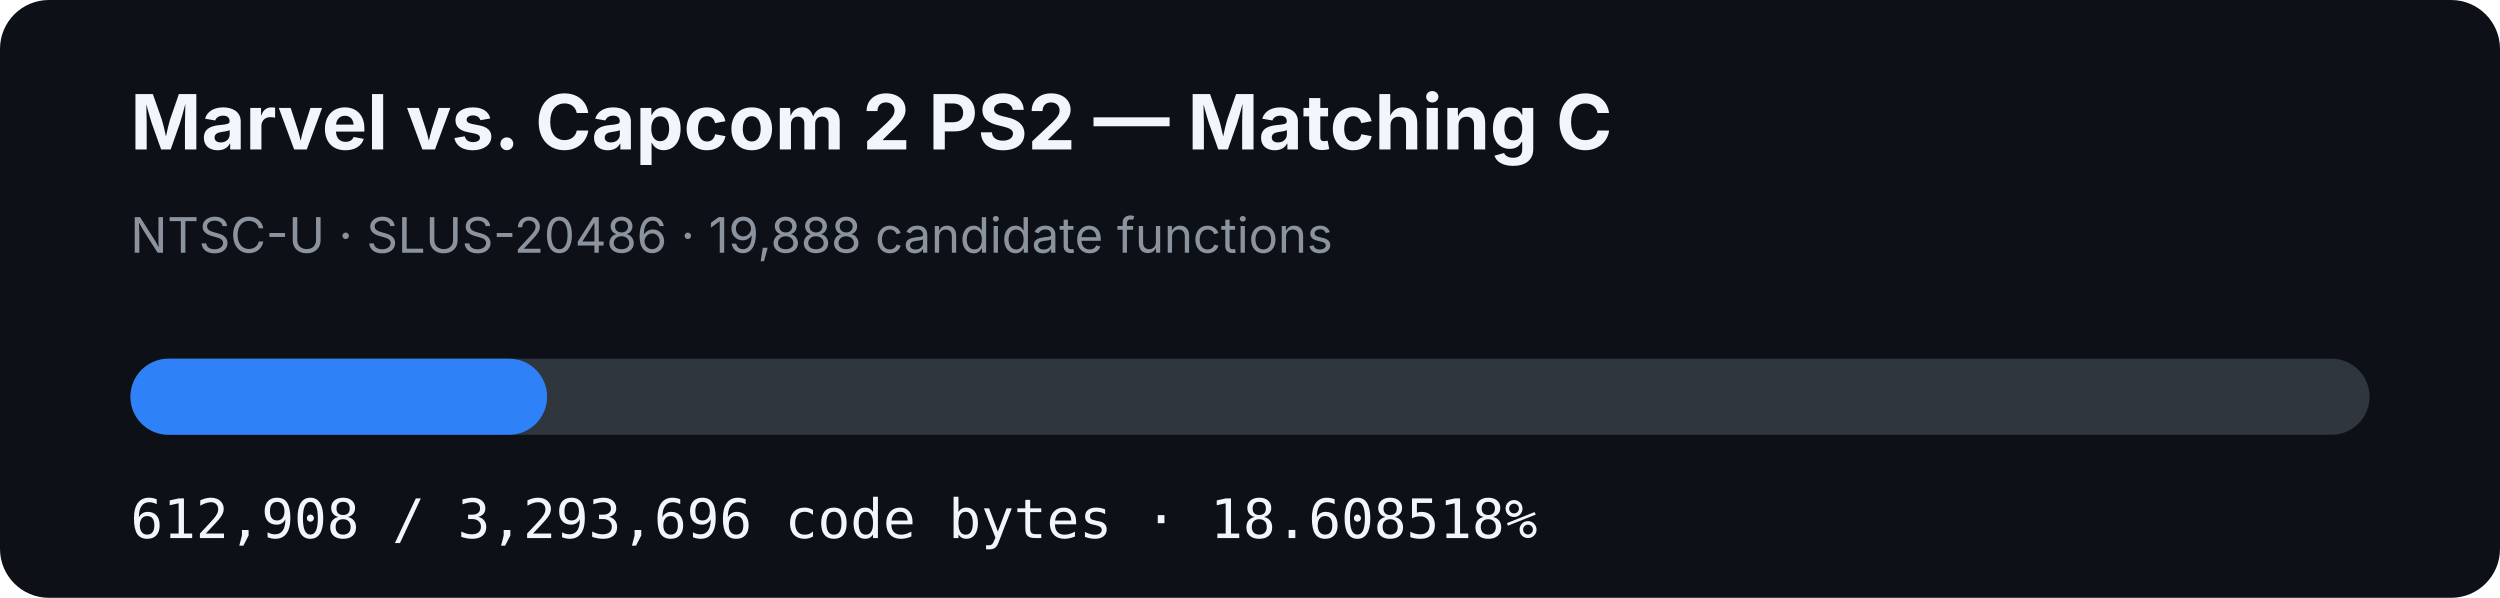
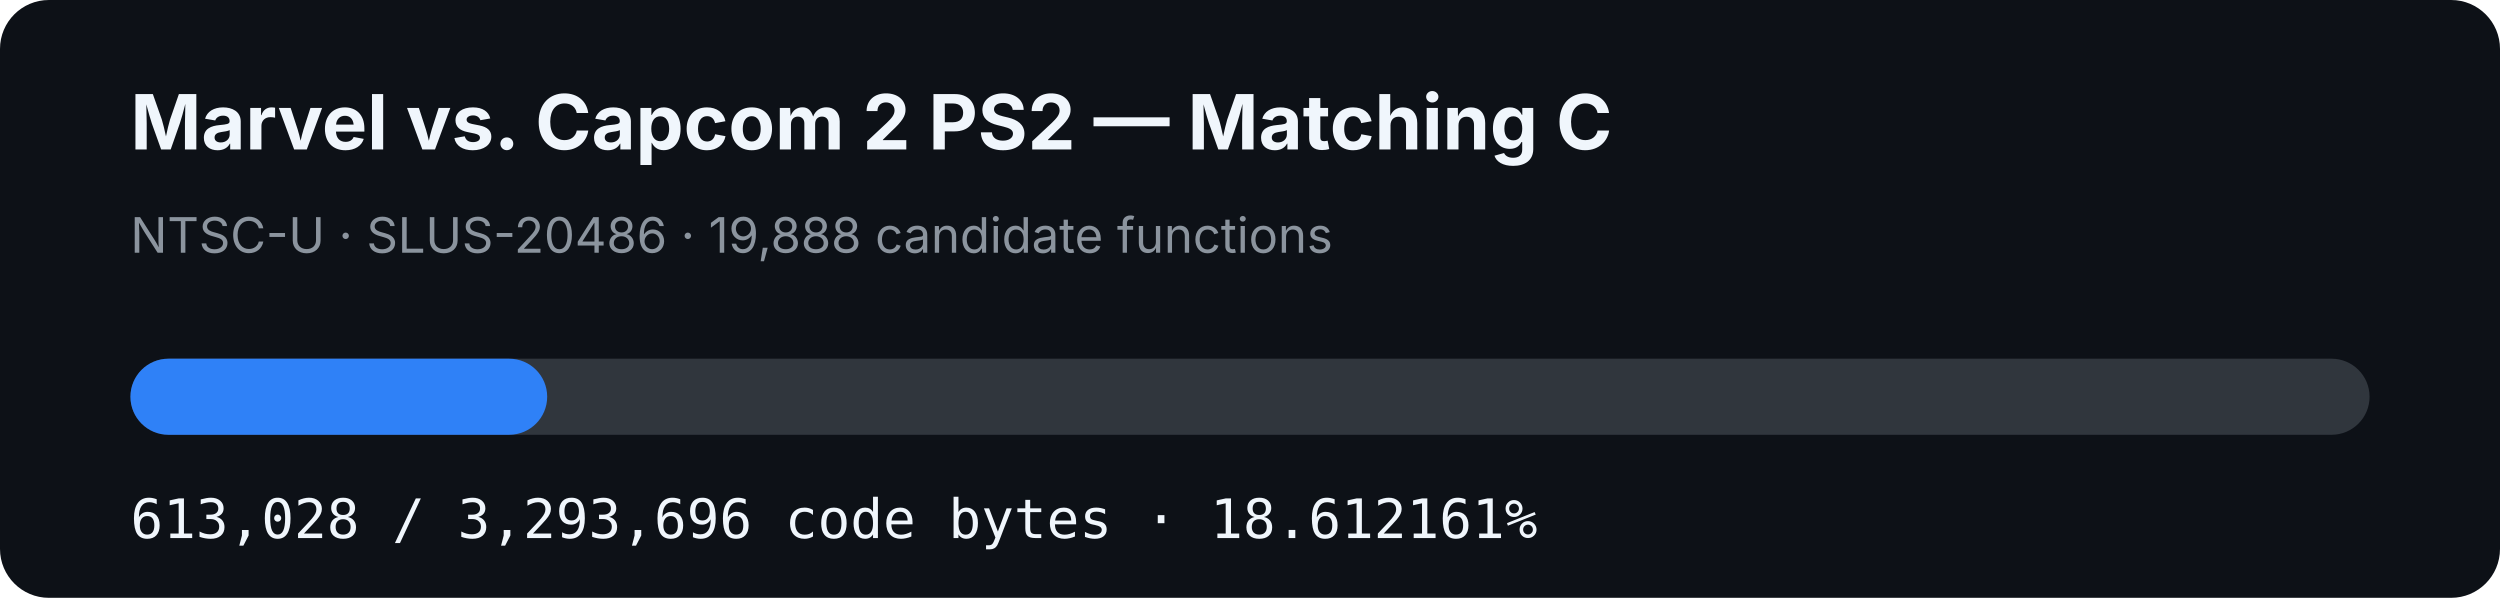
- <svg xmlns="http://www.w3.org/2000/svg" width="920" height="220" viewBox="0 0 920 220" role="img" aria-label="MVC2 PS2 matching C progress: 18.608518%">
+ <svg xmlns="http://www.w3.org/2000/svg" width="920" height="220" viewBox="0 0 920 220" role="img" aria-label="MVC2 PS2 matching C progress: 18.612161%">
  <rect width="920" height="220" rx="18" fill="#0d1117" />
  <text x="48" y="55" fill="#f0f6fc" font-family="-apple-system,BlinkMacSystemFont,Segoe UI,sans-serif" font-size="28" font-weight="700">Marvel vs. Capcom 2 PS2 — Matching C</text>
  <text x="48" y="93" fill="#8b949e" font-family="-apple-system,BlinkMacSystemFont,Segoe UI,sans-serif" font-size="18">NTSC-U · SLUS-20486 · 19,888 candidate functions</text>
  <rect x="48" y="132" width="824" height="28" rx="14" fill="#30363d" />
-   <rect x="48" y="132" width="153.334" height="28" rx="14" fill="#2f81f7" />
-   <text x="48" y="198" fill="#f0f6fc" font-family="ui-monospace,SFMono-Regular,Menlo,monospace" font-size="20">612,908 / 3,293,696 code bytes · 18.608518%</text>
+   <rect x="48" y="132" width="153.364" height="28" rx="14" fill="#2f81f7" />
+   <text x="48" y="198" fill="#f0f6fc" font-family="ui-monospace,SFMono-Regular,Menlo,monospace" font-size="20">613,028 / 3,293,696 code bytes · 18.612161%</text>
</svg>
